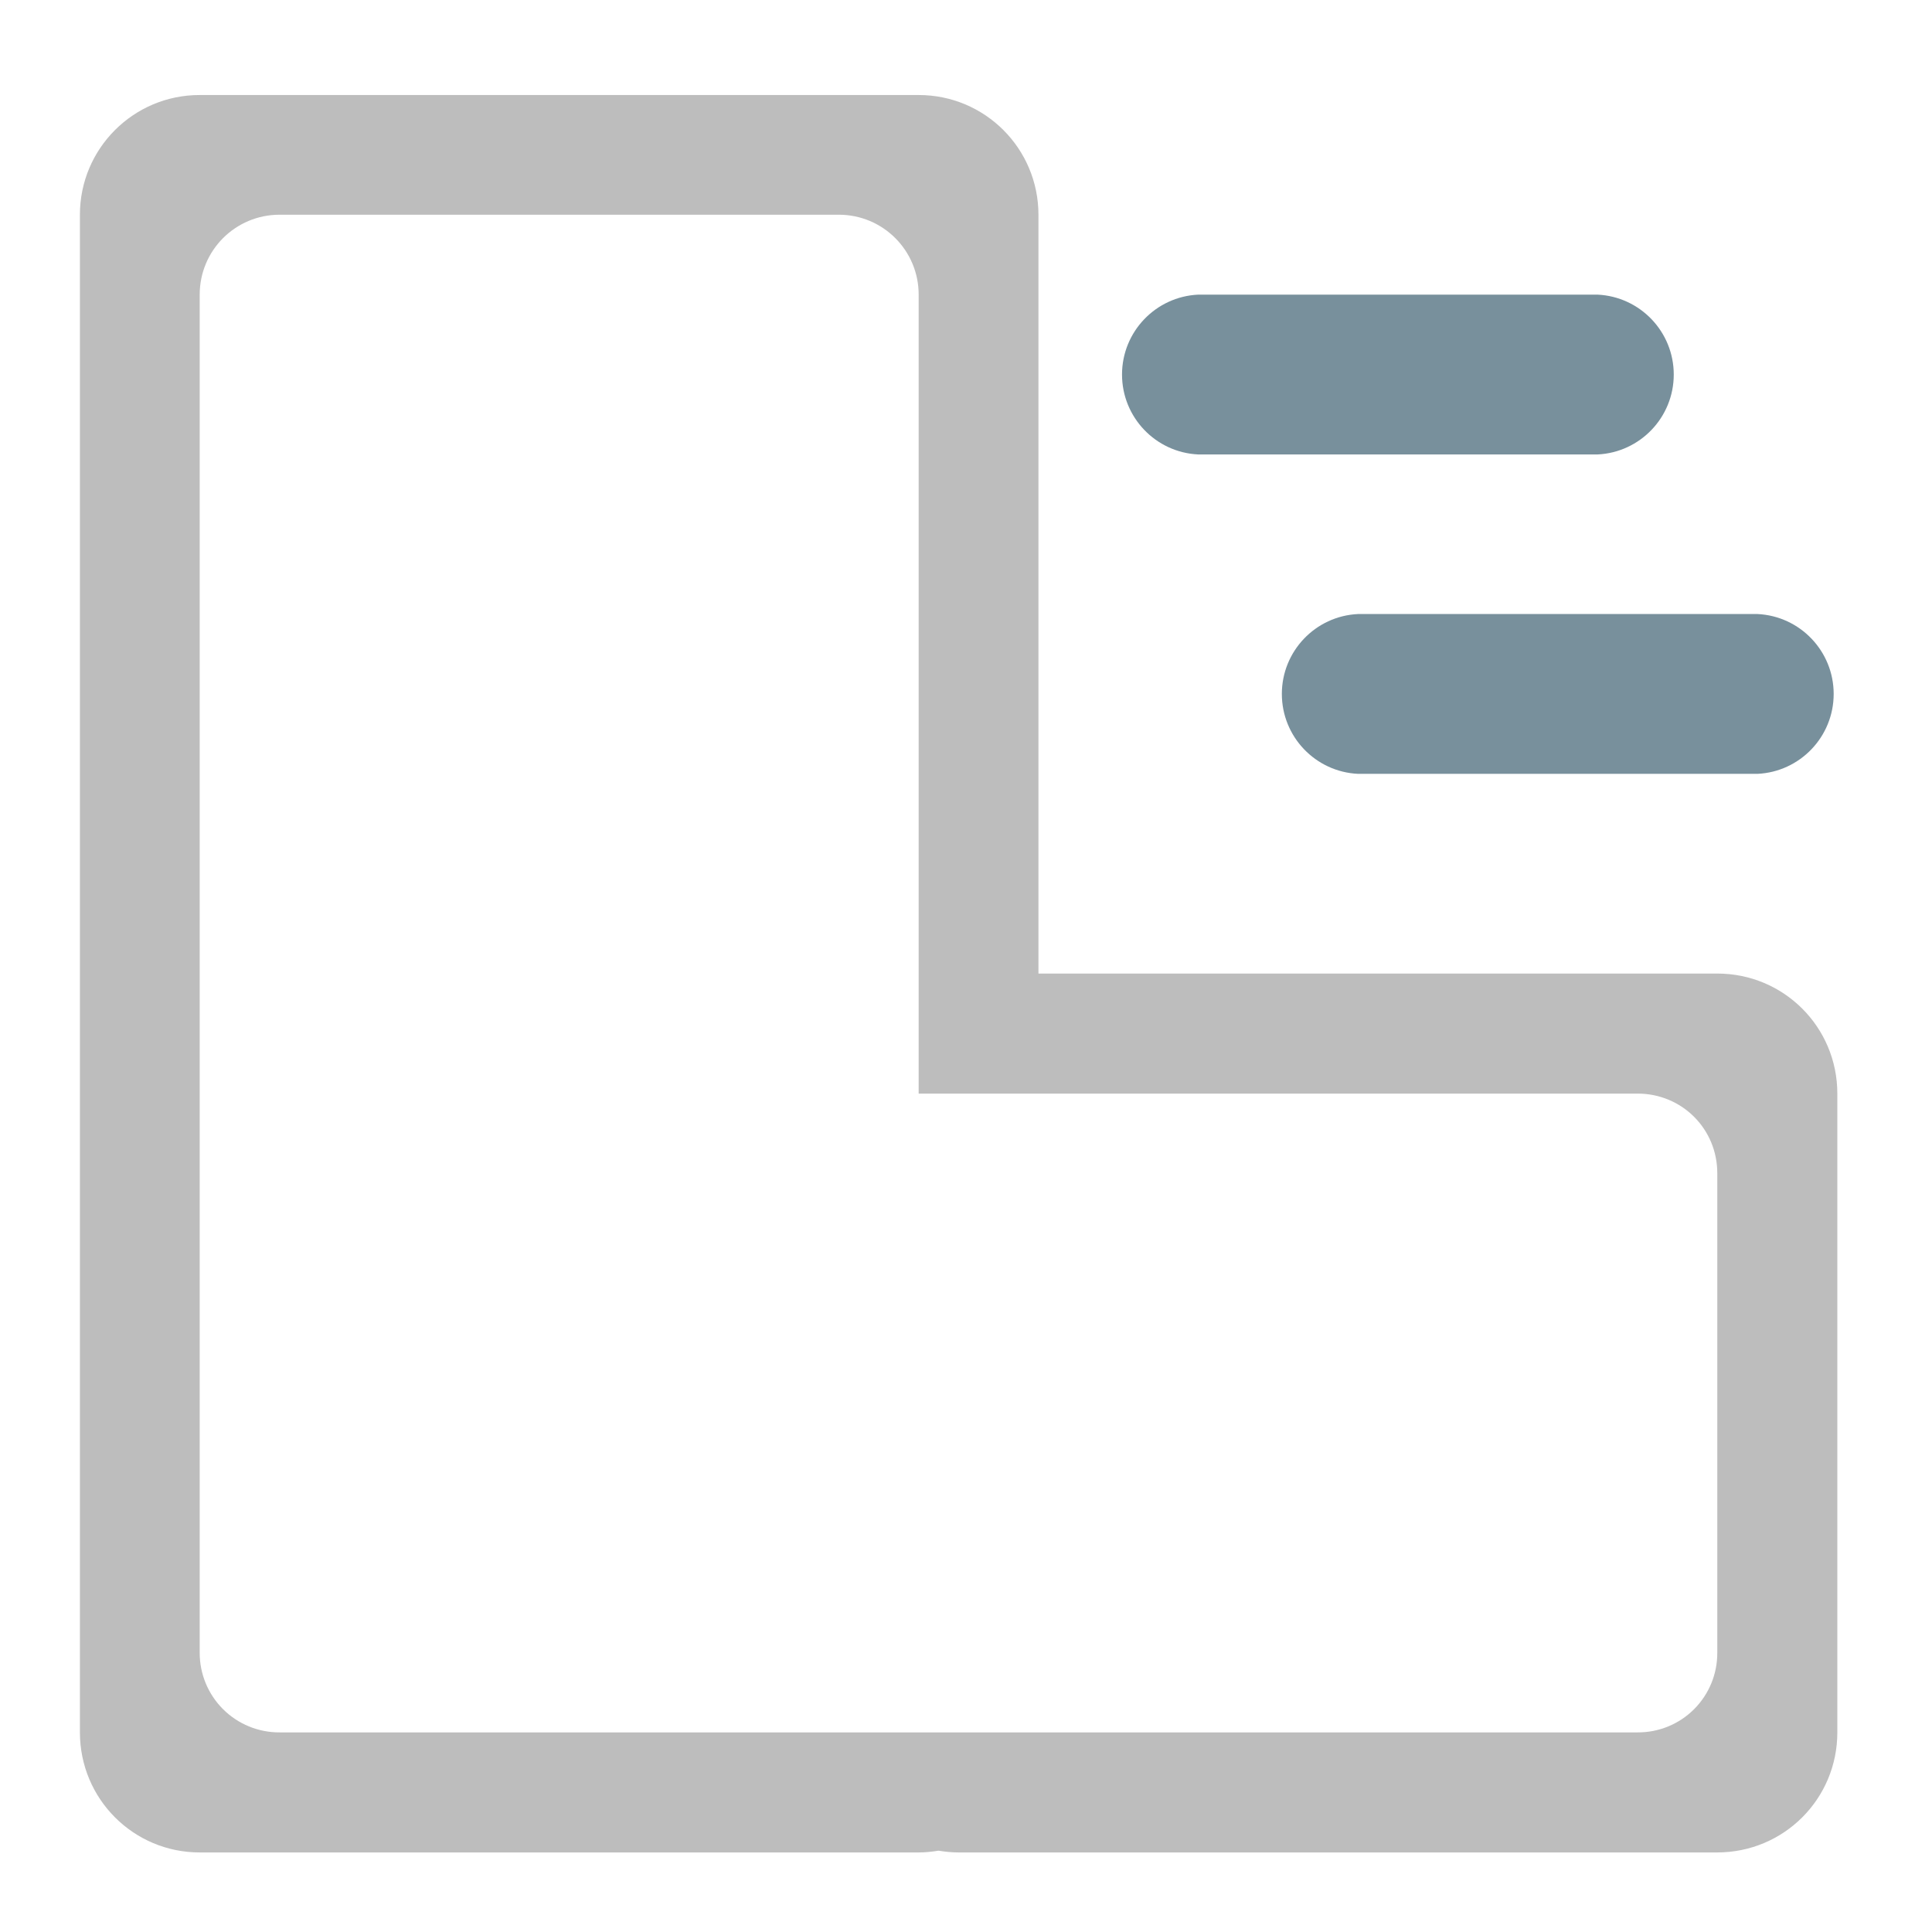
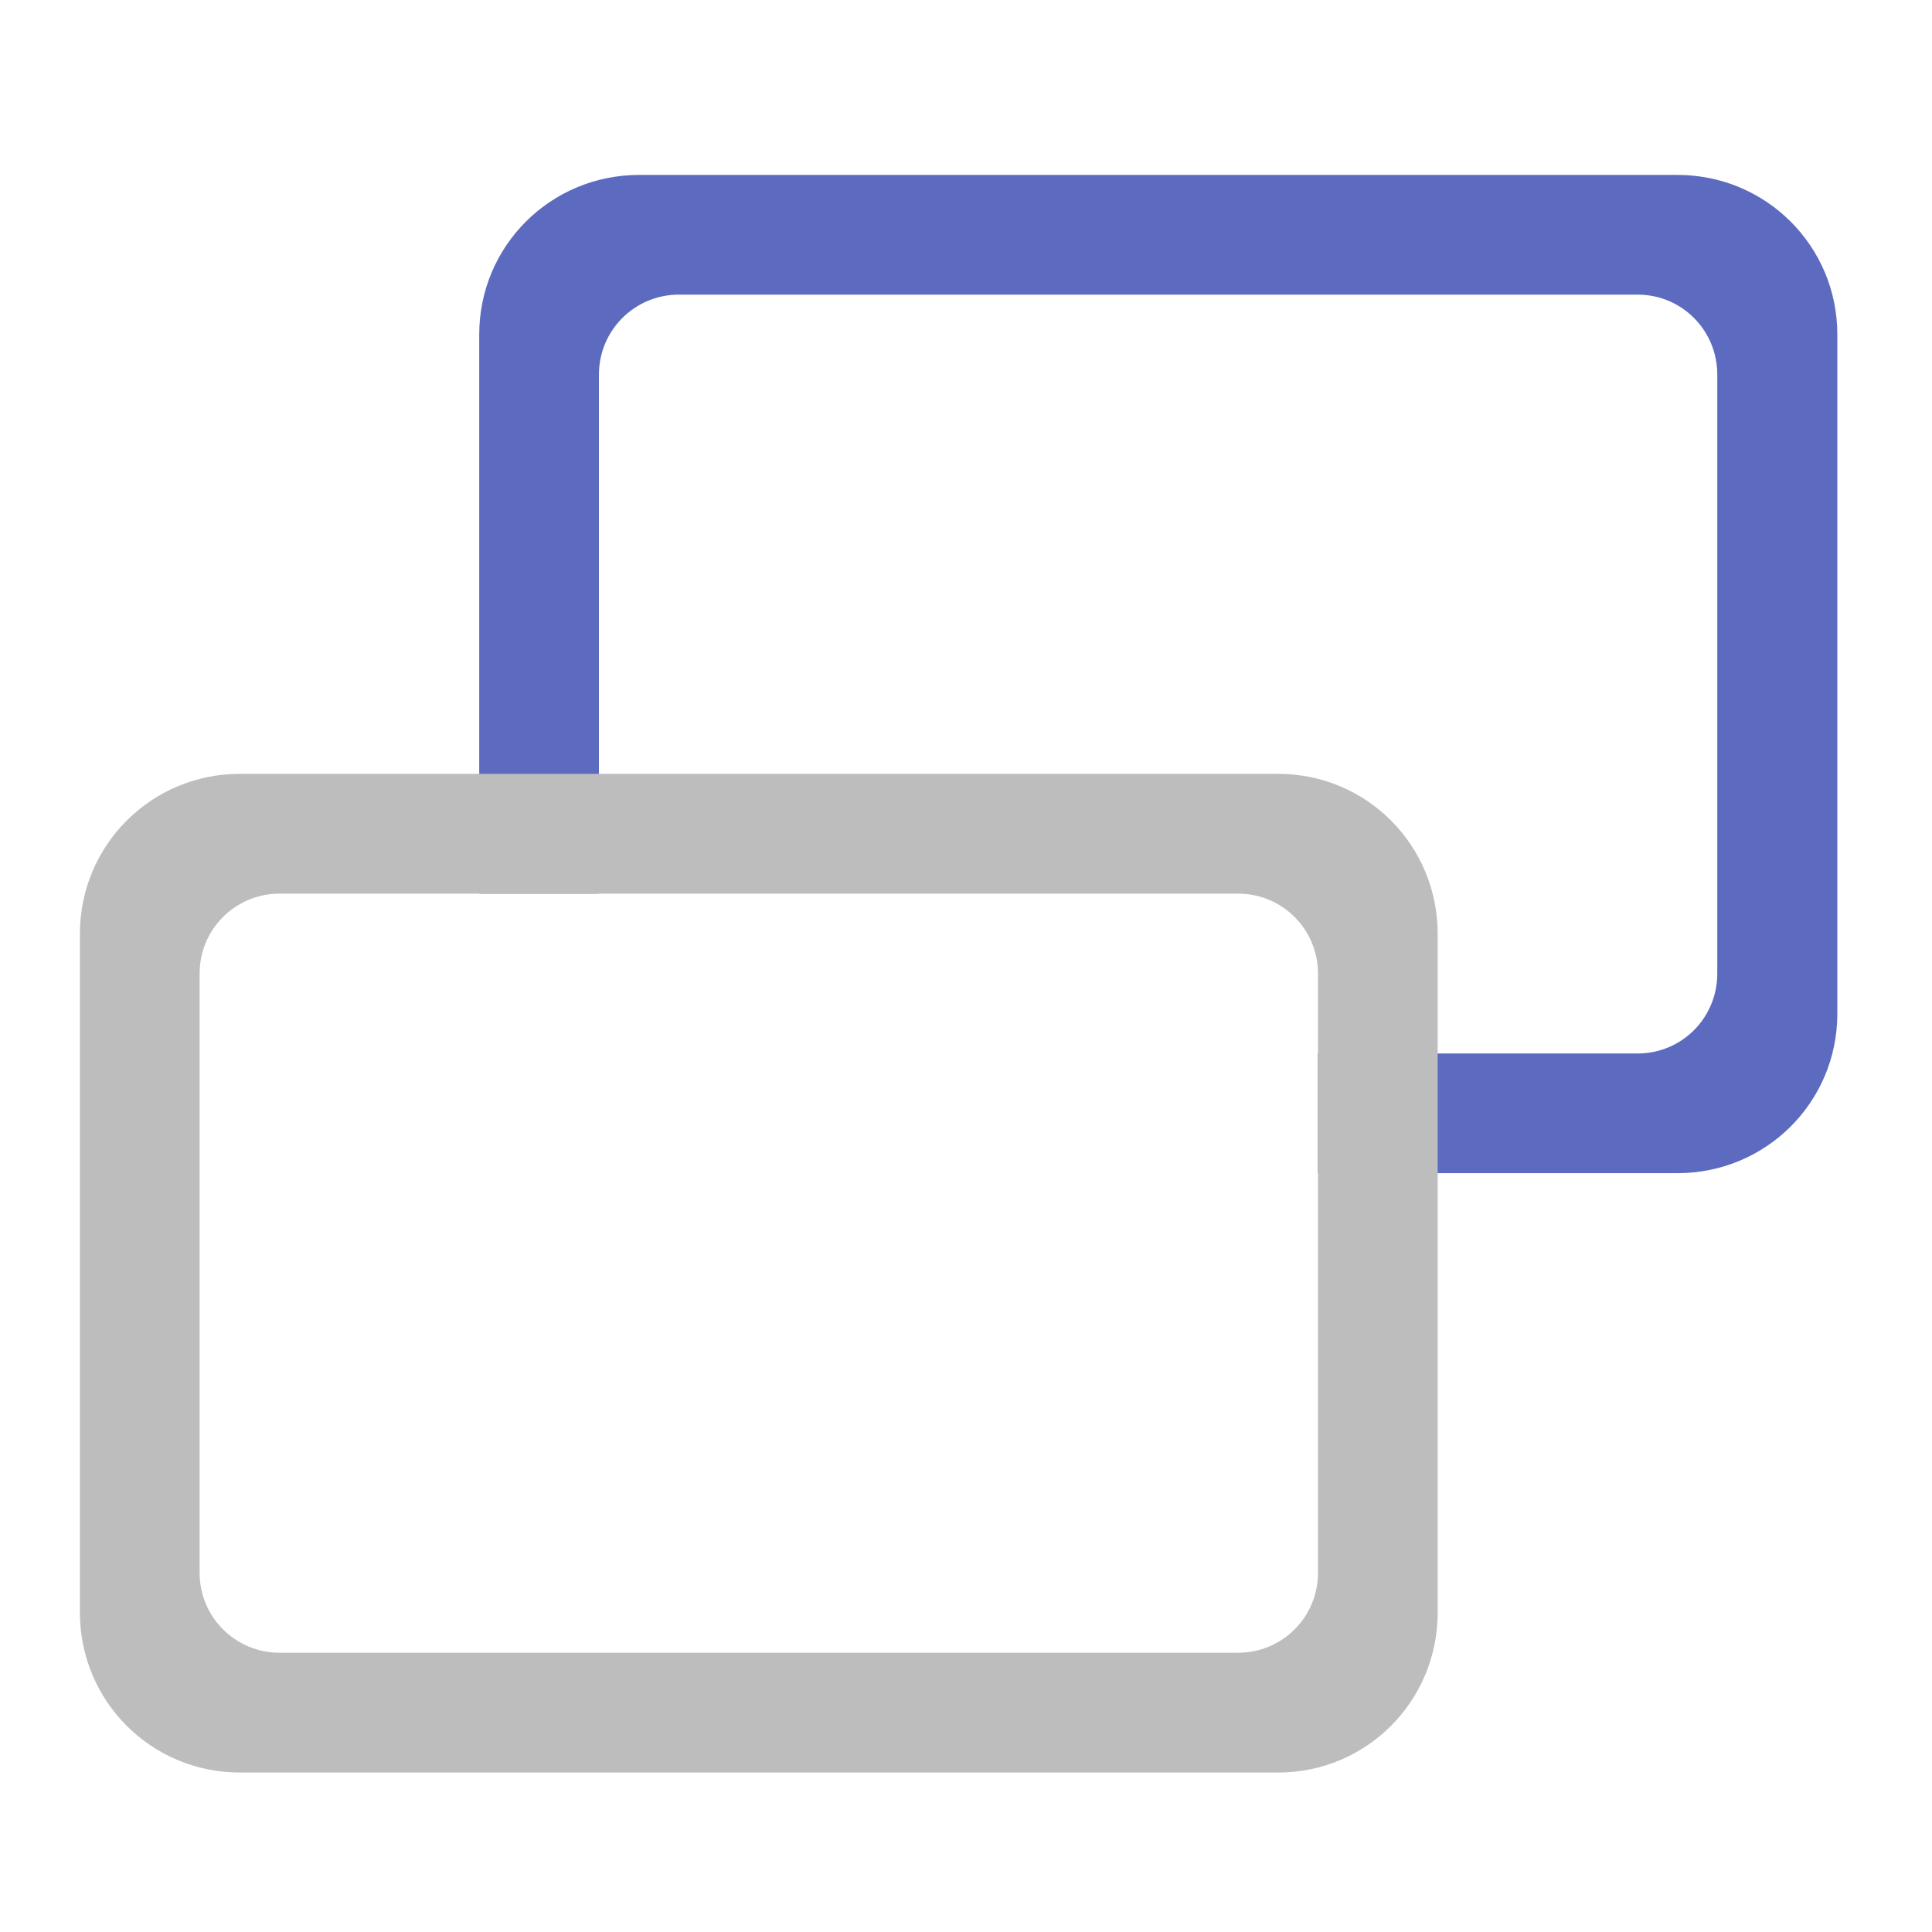
- <svg xmlns="http://www.w3.org/2000/svg" width="22pt" height="22pt" viewBox="0 0 22 22">
-   <path d="M2.273 1.082c-.753 0-1.363.61-1.363 1.363v17.282c0 .757.61 1.367 1.363 1.367h8.188c.078 0 .152-.008.226-.02.075.012.149.02.227.02h8.64c.759 0 1.368-.61 1.368-1.367v-7.274c0-.758-.61-1.367-1.367-1.367h-7.73v-8.64c0-.755-.61-1.364-1.364-1.364zm.91 1.363h6.368c.504 0 .91.407.91.91v9.098h8.187c.504 0 .907.402.907.906v5.461a.902.902 0 0 1-.907.907H3.184a.905.905 0 0 1-.91-.907V3.355c0-.503.406-.91.91-.91zm0 0" fill="#bdbdbd" />
-   <path d="M13.645 3.355h4.546a.911.911 0 0 1 0 1.82h-4.546a.911.911 0 0 1 0-1.82zm0 0M15.465 6.992h4.547a.911.911 0 0 1 0 1.82h-4.547a.911.911 0 0 1 0-1.82zm0 0" fill="#78909c" />
+ <svg xmlns="http://www.w3.org/2000/svg" width="22px" height="22px" viewBox="0 0 22 22" version="1.1">
+   <g id="surface1">
+     <path style=" stroke:none;fill-rule:nonzero;fill:rgb(36.078%,41.961%,75.294%);fill-opacity:1;" d="M 7.277 1.992 C 6.27 1.992 5.457 2.801 5.457 3.809 L 5.457 10.176 L 6.82 10.176 L 6.82 4.266 C 6.82 3.762 7.227 3.355 7.73 3.355 L 18.648 3.355 C 19.152 3.355 19.555 3.762 19.555 4.266 L 19.555 11.086 C 19.555 11.59 19.152 11.996 18.648 11.996 L 15.008 11.996 L 15.008 13.359 L 19.102 13.359 C 20.109 13.359 20.922 12.551 20.922 11.543 L 20.922 3.809 C 20.922 2.801 20.109 1.992 19.102 1.992 Z M 7.277 1.992 " />
+     <path style=" stroke:none;fill-rule:nonzero;fill:rgb(74.118%,74.118%,74.118%);fill-opacity:1;" d="M 2.73 8.812 C 1.723 8.812 0.91 9.625 0.91 10.633 L 0.91 18.363 C 0.91 19.371 1.723 20.184 2.73 20.184 L 14.555 20.184 C 15.562 20.184 16.371 19.371 16.371 18.363 L 16.371 10.633 C 16.371 9.625 15.562 8.812 14.555 8.812 Z M 3.184 10.176 L 14.098 10.176 C 14.602 10.176 15.008 10.582 15.008 11.086 L 15.008 17.91 C 15.008 18.414 14.602 18.82 14.098 18.82 L 3.184 18.82 C 2.68 18.82 2.273 18.414 2.273 17.91 L 2.273 11.086 C 2.273 10.582 2.68 10.176 3.184 10.176 Z M 3.184 10.176 " />
+   </g>
</svg>
